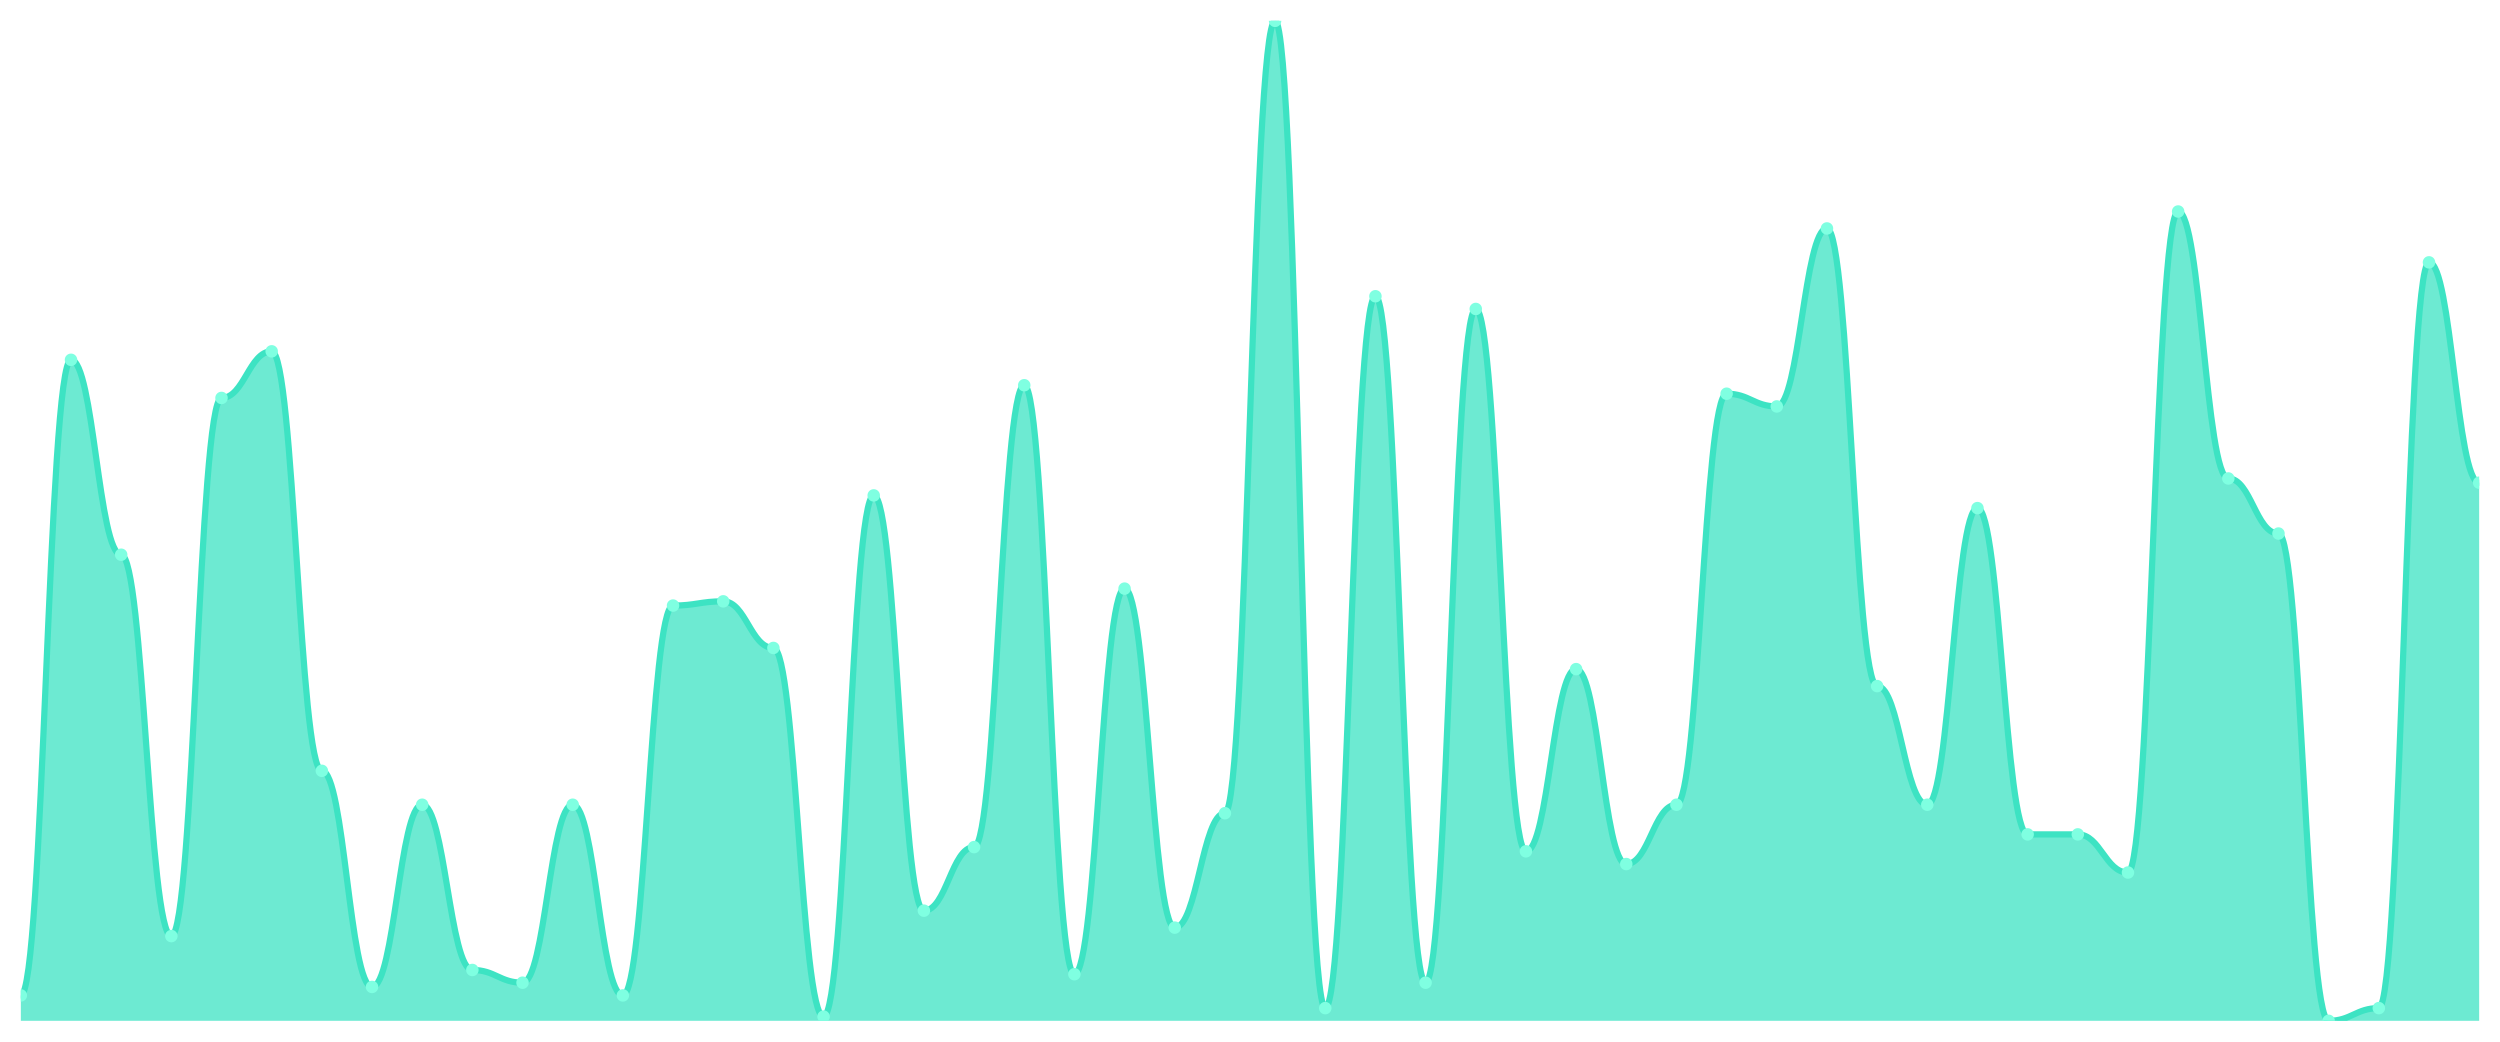
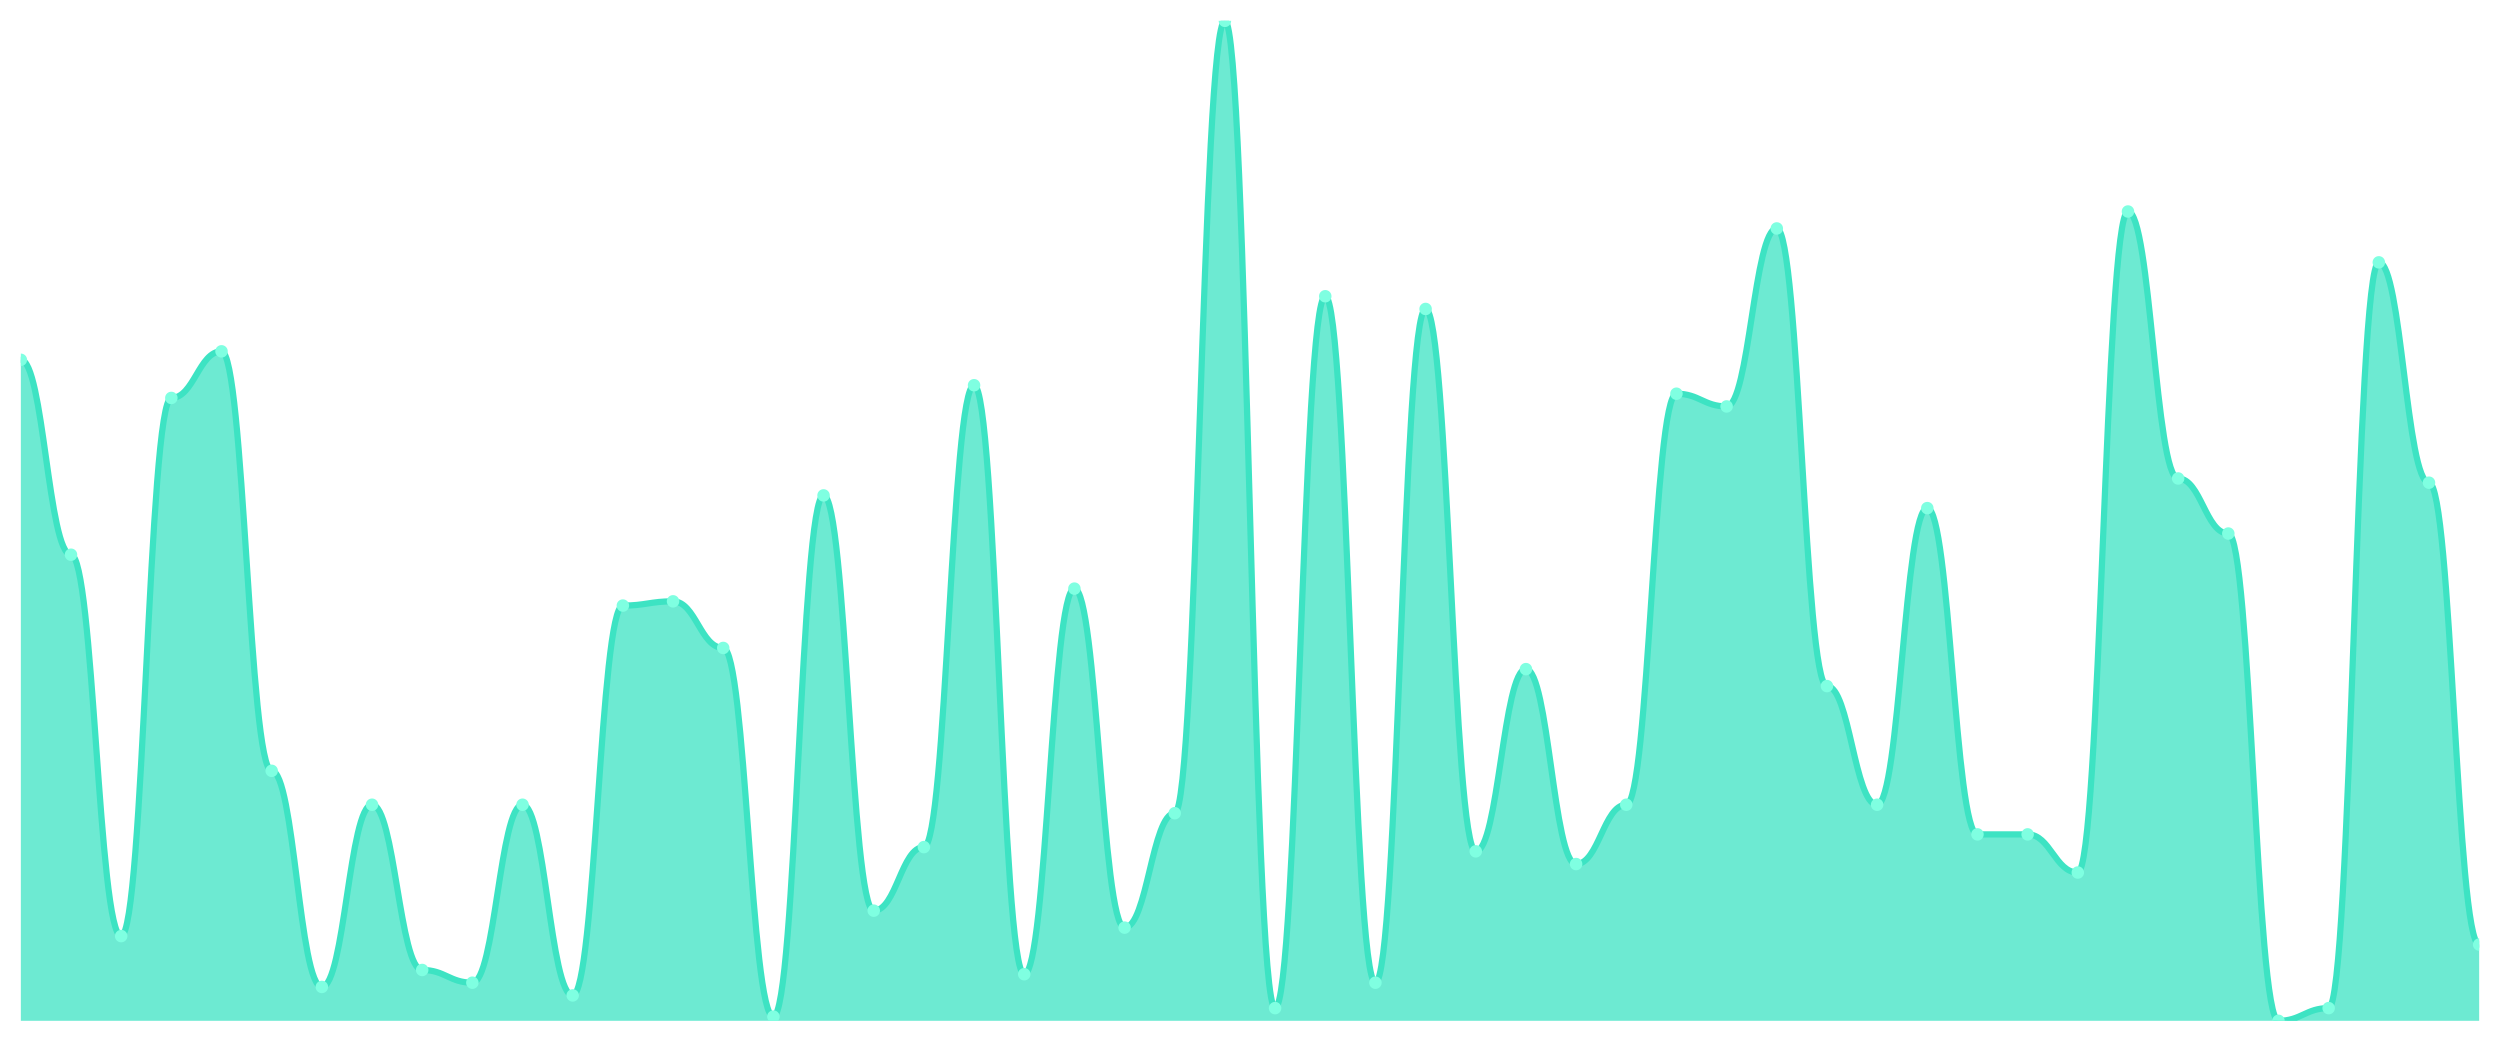
<svg xmlns="http://www.w3.org/2000/svg" viewBox="0 0 1200 500" width="1200" height="500">
  <defs>
    <clipPath id="c">
      <rect x="10" y="10" width="1180" height="480" />
    </clipPath>
  </defs>
  <rect width="1200" height="500" fill="none" />
  <g clip-path="url(#c)">
-     <path d="M 10,490 L 10,477.797 C 20.837,477.797 23.245,172.712 34.082,172.712 C 44.918,172.712 47.327,266.271 58.163,266.271 C 69,266.271 71.408,449.322 82.245,449.322 C 93.082,449.322 95.49,191.017 106.327,191.017 C 117.163,191.017 119.571,168.644 130.408,168.644 C 141.245,168.644 143.653,370 154.49,370 C 165.327,370 167.735,473.729 178.571,473.729 C 189.408,473.729 191.816,386.271 202.653,386.271 C 213.49,386.271 215.898,465.593 226.735,465.593 C 237.571,465.593 239.98,471.695 250.816,471.695 C 261.653,471.695 264.061,386.271 274.898,386.271 C 285.735,386.271 288.143,477.797 298.98,477.797 C 309.816,477.797 312.224,290.678 323.061,290.678 C 333.898,290.678 336.306,288.644 347.143,288.644 C 357.98,288.644 360.388,311.017 371.224,311.017 C 382.061,311.017 384.469,487.966 395.306,487.966 C 406.143,487.966 408.551,237.797 419.388,237.797 C 430.224,237.797 432.633,437.119 443.469,437.119 C 454.306,437.119 456.714,406.61 467.551,406.61 C 478.388,406.61 480.796,184.915 491.633,184.915 C 502.469,184.915 504.878,467.627 515.714,467.627 C 526.551,467.627 528.959,282.542 539.796,282.542 C 550.633,282.542 553.041,445.254 563.878,445.254 C 574.714,445.254 577.122,390.339 587.959,390.339 C 598.796,390.339 601.204,10 612.041,10 C 622.878,10 625.286,483.898 636.122,483.898 C 646.959,483.898 649.367,142.203 660.204,142.203 C 671.041,142.203 673.449,471.695 684.286,471.695 C 695.122,471.695 697.531,148.305 708.367,148.305 C 719.204,148.305 721.612,408.644 732.449,408.644 C 743.286,408.644 745.694,321.186 756.531,321.186 C 767.367,321.186 769.776,414.746 780.612,414.746 C 791.449,414.746 793.857,386.271 804.694,386.271 C 815.531,386.271 817.939,188.983 828.776,188.983 C 839.612,188.983 842.02,195.085 852.857,195.085 C 863.694,195.085 866.102,109.661 876.939,109.661 C 887.776,109.661 890.184,329.322 901.02,329.322 C 911.857,329.322 914.265,386.271 925.102,386.271 C 935.939,386.271 938.347,243.898 949.184,243.898 C 960.02,243.898 962.429,400.508 973.265,400.508 C 984.102,400.508 986.51,400.508 997.347,400.508 C 1008.184,400.508 1010.592,418.814 1021.429,418.814 C 1032.265,418.814 1034.673,101.525 1045.51,101.525 C 1056.347,101.525 1058.755,229.661 1069.592,229.661 C 1080.429,229.661 1082.837,256.102 1093.673,256.102 C 1104.51,256.102 1106.918,490 1117.755,490 C 1128.592,490 1131,483.898 1141.837,483.898 C 1152.673,483.898 1155.082,125.932 1165.918,125.932 C 1176.755,125.932 1179.163,231.695 1190,231.695 L 1190,490 Z" fill="rgba(61,227,195,0.75)" />
-     <path d="M 10,477.797 C 20.837,477.797 23.245,172.712 34.082,172.712 C 44.918,172.712 47.327,266.271 58.163,266.271 C 69,266.271 71.408,449.322 82.245,449.322 C 93.082,449.322 95.49,191.017 106.327,191.017 C 117.163,191.017 119.571,168.644 130.408,168.644 C 141.245,168.644 143.653,370 154.49,370 C 165.327,370 167.735,473.729 178.571,473.729 C 189.408,473.729 191.816,386.271 202.653,386.271 C 213.49,386.271 215.898,465.593 226.735,465.593 C 237.571,465.593 239.98,471.695 250.816,471.695 C 261.653,471.695 264.061,386.271 274.898,386.271 C 285.735,386.271 288.143,477.797 298.98,477.797 C 309.816,477.797 312.224,290.678 323.061,290.678 C 333.898,290.678 336.306,288.644 347.143,288.644 C 357.98,288.644 360.388,311.017 371.224,311.017 C 382.061,311.017 384.469,487.966 395.306,487.966 C 406.143,487.966 408.551,237.797 419.388,237.797 C 430.224,237.797 432.633,437.119 443.469,437.119 C 454.306,437.119 456.714,406.61 467.551,406.61 C 478.388,406.61 480.796,184.915 491.633,184.915 C 502.469,184.915 504.878,467.627 515.714,467.627 C 526.551,467.627 528.959,282.542 539.796,282.542 C 550.633,282.542 553.041,445.254 563.878,445.254 C 574.714,445.254 577.122,390.339 587.959,390.339 C 598.796,390.339 601.204,10 612.041,10 C 622.878,10 625.286,483.898 636.122,483.898 C 646.959,483.898 649.367,142.203 660.204,142.203 C 671.041,142.203 673.449,471.695 684.286,471.695 C 695.122,471.695 697.531,148.305 708.367,148.305 C 719.204,148.305 721.612,408.644 732.449,408.644 C 743.286,408.644 745.694,321.186 756.531,321.186 C 767.367,321.186 769.776,414.746 780.612,414.746 C 791.449,414.746 793.857,386.271 804.694,386.271 C 815.531,386.271 817.939,188.983 828.776,188.983 C 839.612,188.983 842.02,195.085 852.857,195.085 C 863.694,195.085 866.102,109.661 876.939,109.661 C 887.776,109.661 890.184,329.322 901.02,329.322 C 911.857,329.322 914.265,386.271 925.102,386.271 C 935.939,386.271 938.347,243.898 949.184,243.898 C 960.02,243.898 962.429,400.508 973.265,400.508 C 984.102,400.508 986.51,400.508 997.347,400.508 C 1008.184,400.508 1010.592,418.814 1021.429,418.814 C 1032.265,418.814 1034.673,101.525 1045.51,101.525 C 1056.347,101.525 1058.755,229.661 1069.592,229.661 C 1080.429,229.661 1082.837,256.102 1093.673,256.102 C 1104.51,256.102 1106.918,490 1117.755,490 C 1128.592,490 1131,483.898 1141.837,483.898 C 1152.673,483.898 1155.082,125.932 1165.918,125.932 C 1176.755,125.932 1179.163,231.695 1190,231.695" fill="none" stroke="#3de3c3" stroke-width="3" stroke-linecap="round" stroke-linejoin="round" />
-     <circle cx="10" cy="477.797" r="3" fill="#7fffe1" />
-     <circle cx="34.082" cy="172.712" r="3" fill="#7fffe1" />
-     <circle cx="58.163" cy="266.271" r="3" fill="#7fffe1" />
-     <circle cx="82.245" cy="449.322" r="3" fill="#7fffe1" />
-     <circle cx="106.327" cy="191.017" r="3" fill="#7fffe1" />
-     <circle cx="130.408" cy="168.644" r="3" fill="#7fffe1" />
-     <circle cx="154.49" cy="370" r="3" fill="#7fffe1" />
-     <circle cx="178.571" cy="473.729" r="3" fill="#7fffe1" />
-     <circle cx="202.653" cy="386.271" r="3" fill="#7fffe1" />
-     <circle cx="226.735" cy="465.593" r="3" fill="#7fffe1" />
-     <circle cx="250.816" cy="471.695" r="3" fill="#7fffe1" />
-     <circle cx="274.898" cy="386.271" r="3" fill="#7fffe1" />
-     <circle cx="298.98" cy="477.797" r="3" fill="#7fffe1" />
-     <circle cx="323.061" cy="290.678" r="3" fill="#7fffe1" />
-     <circle cx="347.143" cy="288.644" r="3" fill="#7fffe1" />
-     <circle cx="371.224" cy="311.017" r="3" fill="#7fffe1" />
-     <circle cx="395.306" cy="487.966" r="3" fill="#7fffe1" />
-     <circle cx="419.388" cy="237.797" r="3" fill="#7fffe1" />
-     <circle cx="443.469" cy="437.119" r="3" fill="#7fffe1" />
-     <circle cx="467.551" cy="406.61" r="3" fill="#7fffe1" />
-     <circle cx="491.633" cy="184.915" r="3" fill="#7fffe1" />
-     <circle cx="515.714" cy="467.627" r="3" fill="#7fffe1" />
-     <circle cx="539.796" cy="282.542" r="3" fill="#7fffe1" />
-     <circle cx="563.878" cy="445.254" r="3" fill="#7fffe1" />
-     <circle cx="587.959" cy="390.339" r="3" fill="#7fffe1" />
-     <circle cx="612.041" cy="10" r="3" fill="#7fffe1" />
-     <circle cx="636.122" cy="483.898" r="3" fill="#7fffe1" />
-     <circle cx="660.204" cy="142.203" r="3" fill="#7fffe1" />
-     <circle cx="684.286" cy="471.695" r="3" fill="#7fffe1" />
-     <circle cx="708.367" cy="148.305" r="3" fill="#7fffe1" />
-     <circle cx="732.449" cy="408.644" r="3" fill="#7fffe1" />
-     <circle cx="756.531" cy="321.186" r="3" fill="#7fffe1" />
-     <circle cx="780.612" cy="414.746" r="3" fill="#7fffe1" />
-     <circle cx="804.694" cy="386.271" r="3" fill="#7fffe1" />
-     <circle cx="828.776" cy="188.983" r="3" fill="#7fffe1" />
-     <circle cx="852.857" cy="195.085" r="3" fill="#7fffe1" />
-     <circle cx="876.939" cy="109.661" r="3" fill="#7fffe1" />
-     <circle cx="901.02" cy="329.322" r="3" fill="#7fffe1" />
-     <circle cx="925.102" cy="386.271" r="3" fill="#7fffe1" />
-     <circle cx="949.184" cy="243.898" r="3" fill="#7fffe1" />
+     <path d="M 10,490 L 10,172.712 C 20.837,172.712 23.245,266.271 34.082,266.271 C 44.918,266.271 47.327,449.322 58.163,449.322 C 69,449.322 71.408,191.017 82.245,191.017 C 93.082,191.017 95.49,168.644 106.327,168.644 C 117.163,168.644 119.571,370 130.408,370 C 141.245,370 143.653,473.729 154.49,473.729 C 165.327,473.729 167.735,386.271 178.571,386.271 C 189.408,386.271 191.816,465.593 202.653,465.593 C 213.49,465.593 215.898,471.695 226.735,471.695 C 237.571,471.695 239.98,386.271 250.816,386.271 C 261.653,386.271 264.061,477.797 274.898,477.797 C 285.735,477.797 288.143,290.678 298.98,290.678 C 309.816,290.678 312.224,288.644 323.061,288.644 C 333.898,288.644 336.306,311.017 347.143,311.017 C 357.98,311.017 360.388,487.966 371.224,487.966 C 382.061,487.966 384.469,237.797 395.306,237.797 C 406.143,237.797 408.551,437.119 419.388,437.119 C 430.224,437.119 432.633,406.61 443.469,406.61 C 454.306,406.61 456.714,184.915 467.551,184.915 C 478.388,184.915 480.796,467.627 491.633,467.627 C 502.469,467.627 504.878,282.542 515.714,282.542 C 526.551,282.542 528.959,445.254 539.796,445.254 C 550.633,445.254 553.041,390.339 563.878,390.339 C 574.714,390.339 577.122,10 587.959,10 C 598.796,10 601.204,483.898 612.041,483.898 C 622.878,483.898 625.286,142.203 636.122,142.203 C 646.959,142.203 649.367,471.695 660.204,471.695 C 671.041,471.695 673.449,148.305 684.286,148.305 C 695.122,148.305 697.531,408.644 708.367,408.644 C 719.204,408.644 721.612,321.186 732.449,321.186 C 743.286,321.186 745.694,414.746 756.531,414.746 C 767.367,414.746 769.776,386.271 780.612,386.271 C 791.449,386.271 793.857,188.983 804.694,188.983 C 815.531,188.983 817.939,195.085 828.776,195.085 C 839.612,195.085 842.02,109.661 852.857,109.661 C 863.694,109.661 866.102,329.322 876.939,329.322 C 887.776,329.322 890.184,386.271 901.02,386.271 C 911.857,386.271 914.265,243.898 925.102,243.898 C 935.939,243.898 938.347,400.508 949.184,400.508 C 960.02,400.508 962.429,400.508 973.265,400.508 C 984.102,400.508 986.51,418.814 997.347,418.814 C 1008.184,418.814 1010.592,101.525 1021.429,101.525 C 1032.265,101.525 1034.673,229.661 1045.51,229.661 C 1056.347,229.661 1058.755,256.102 1069.592,256.102 C 1080.429,256.102 1082.837,490 1093.673,490 C 1104.51,490 1106.918,483.898 1117.755,483.898 C 1128.592,483.898 1131,125.932 1141.837,125.932 C 1152.673,125.932 1155.082,231.695 1165.918,231.695 C 1176.755,231.695 1179.163,453.39 1190,453.39 L 1190,490 Z" fill="rgba(61,227,195,0.75)" />
+     <path d="M 10,172.712 C 20.837,172.712 23.245,266.271 34.082,266.271 C 44.918,266.271 47.327,449.322 58.163,449.322 C 69,449.322 71.408,191.017 82.245,191.017 C 93.082,191.017 95.49,168.644 106.327,168.644 C 117.163,168.644 119.571,370 130.408,370 C 141.245,370 143.653,473.729 154.49,473.729 C 165.327,473.729 167.735,386.271 178.571,386.271 C 189.408,386.271 191.816,465.593 202.653,465.593 C 213.49,465.593 215.898,471.695 226.735,471.695 C 237.571,471.695 239.98,386.271 250.816,386.271 C 261.653,386.271 264.061,477.797 274.898,477.797 C 285.735,477.797 288.143,290.678 298.98,290.678 C 309.816,290.678 312.224,288.644 323.061,288.644 C 333.898,288.644 336.306,311.017 347.143,311.017 C 357.98,311.017 360.388,487.966 371.224,487.966 C 382.061,487.966 384.469,237.797 395.306,237.797 C 406.143,237.797 408.551,437.119 419.388,437.119 C 430.224,437.119 432.633,406.61 443.469,406.61 C 454.306,406.61 456.714,184.915 467.551,184.915 C 478.388,184.915 480.796,467.627 491.633,467.627 C 502.469,467.627 504.878,282.542 515.714,282.542 C 526.551,282.542 528.959,445.254 539.796,445.254 C 550.633,445.254 553.041,390.339 563.878,390.339 C 574.714,390.339 577.122,10 587.959,10 C 598.796,10 601.204,483.898 612.041,483.898 C 622.878,483.898 625.286,142.203 636.122,142.203 C 646.959,142.203 649.367,471.695 660.204,471.695 C 671.041,471.695 673.449,148.305 684.286,148.305 C 695.122,148.305 697.531,408.644 708.367,408.644 C 719.204,408.644 721.612,321.186 732.449,321.186 C 743.286,321.186 745.694,414.746 756.531,414.746 C 767.367,414.746 769.776,386.271 780.612,386.271 C 791.449,386.271 793.857,188.983 804.694,188.983 C 815.531,188.983 817.939,195.085 828.776,195.085 C 839.612,195.085 842.02,109.661 852.857,109.661 C 863.694,109.661 866.102,329.322 876.939,329.322 C 887.776,329.322 890.184,386.271 901.02,386.271 C 911.857,386.271 914.265,243.898 925.102,243.898 C 935.939,243.898 938.347,400.508 949.184,400.508 C 960.02,400.508 962.429,400.508 973.265,400.508 C 984.102,400.508 986.51,418.814 997.347,418.814 C 1008.184,418.814 1010.592,101.525 1021.429,101.525 C 1032.265,101.525 1034.673,229.661 1045.51,229.661 C 1056.347,229.661 1058.755,256.102 1069.592,256.102 C 1080.429,256.102 1082.837,490 1093.673,490 C 1104.51,490 1106.918,483.898 1117.755,483.898 C 1128.592,483.898 1131,125.932 1141.837,125.932 C 1152.673,125.932 1155.082,231.695 1165.918,231.695 C 1176.755,231.695 1179.163,453.39 1190,453.39" fill="none" stroke="#3de3c3" stroke-width="3" stroke-linecap="round" stroke-linejoin="round" />
+     <circle cx="10" cy="172.712" r="3" fill="#7fffe1" />
+     <circle cx="34.082" cy="266.271" r="3" fill="#7fffe1" />
+     <circle cx="58.163" cy="449.322" r="3" fill="#7fffe1" />
+     <circle cx="82.245" cy="191.017" r="3" fill="#7fffe1" />
+     <circle cx="106.327" cy="168.644" r="3" fill="#7fffe1" />
+     <circle cx="130.408" cy="370" r="3" fill="#7fffe1" />
+     <circle cx="154.49" cy="473.729" r="3" fill="#7fffe1" />
+     <circle cx="178.571" cy="386.271" r="3" fill="#7fffe1" />
+     <circle cx="202.653" cy="465.593" r="3" fill="#7fffe1" />
+     <circle cx="226.735" cy="471.695" r="3" fill="#7fffe1" />
+     <circle cx="250.816" cy="386.271" r="3" fill="#7fffe1" />
+     <circle cx="274.898" cy="477.797" r="3" fill="#7fffe1" />
+     <circle cx="298.98" cy="290.678" r="3" fill="#7fffe1" />
+     <circle cx="323.061" cy="288.644" r="3" fill="#7fffe1" />
+     <circle cx="347.143" cy="311.017" r="3" fill="#7fffe1" />
+     <circle cx="371.224" cy="487.966" r="3" fill="#7fffe1" />
+     <circle cx="395.306" cy="237.797" r="3" fill="#7fffe1" />
+     <circle cx="419.388" cy="437.119" r="3" fill="#7fffe1" />
+     <circle cx="443.469" cy="406.61" r="3" fill="#7fffe1" />
+     <circle cx="467.551" cy="184.915" r="3" fill="#7fffe1" />
+     <circle cx="491.633" cy="467.627" r="3" fill="#7fffe1" />
+     <circle cx="515.714" cy="282.542" r="3" fill="#7fffe1" />
+     <circle cx="539.796" cy="445.254" r="3" fill="#7fffe1" />
+     <circle cx="563.878" cy="390.339" r="3" fill="#7fffe1" />
+     <circle cx="587.959" cy="10" r="3" fill="#7fffe1" />
+     <circle cx="612.041" cy="483.898" r="3" fill="#7fffe1" />
+     <circle cx="636.122" cy="142.203" r="3" fill="#7fffe1" />
+     <circle cx="660.204" cy="471.695" r="3" fill="#7fffe1" />
+     <circle cx="684.286" cy="148.305" r="3" fill="#7fffe1" />
+     <circle cx="708.367" cy="408.644" r="3" fill="#7fffe1" />
+     <circle cx="732.449" cy="321.186" r="3" fill="#7fffe1" />
+     <circle cx="756.531" cy="414.746" r="3" fill="#7fffe1" />
+     <circle cx="780.612" cy="386.271" r="3" fill="#7fffe1" />
+     <circle cx="804.694" cy="188.983" r="3" fill="#7fffe1" />
+     <circle cx="828.776" cy="195.085" r="3" fill="#7fffe1" />
+     <circle cx="852.857" cy="109.661" r="3" fill="#7fffe1" />
+     <circle cx="876.939" cy="329.322" r="3" fill="#7fffe1" />
+     <circle cx="901.02" cy="386.271" r="3" fill="#7fffe1" />
+     <circle cx="925.102" cy="243.898" r="3" fill="#7fffe1" />
+     <circle cx="949.184" cy="400.508" r="3" fill="#7fffe1" />
    <circle cx="973.265" cy="400.508" r="3" fill="#7fffe1" />
-     <circle cx="997.347" cy="400.508" r="3" fill="#7fffe1" />
-     <circle cx="1021.429" cy="418.814" r="3" fill="#7fffe1" />
-     <circle cx="1045.51" cy="101.525" r="3" fill="#7fffe1" />
-     <circle cx="1069.592" cy="229.661" r="3" fill="#7fffe1" />
-     <circle cx="1093.673" cy="256.102" r="3" fill="#7fffe1" />
-     <circle cx="1117.755" cy="490" r="3" fill="#7fffe1" />
-     <circle cx="1141.837" cy="483.898" r="3" fill="#7fffe1" />
-     <circle cx="1165.918" cy="125.932" r="3" fill="#7fffe1" />
-     <circle cx="1190" cy="231.695" r="3" fill="#7fffe1" />
+     <circle cx="997.347" cy="418.814" r="3" fill="#7fffe1" />
+     <circle cx="1021.429" cy="101.525" r="3" fill="#7fffe1" />
+     <circle cx="1045.51" cy="229.661" r="3" fill="#7fffe1" />
+     <circle cx="1069.592" cy="256.102" r="3" fill="#7fffe1" />
+     <circle cx="1093.673" cy="490" r="3" fill="#7fffe1" />
+     <circle cx="1117.755" cy="483.898" r="3" fill="#7fffe1" />
+     <circle cx="1141.837" cy="125.932" r="3" fill="#7fffe1" />
+     <circle cx="1165.918" cy="231.695" r="3" fill="#7fffe1" />
+     <circle cx="1190" cy="453.39" r="3" fill="#7fffe1" />
  </g>
</svg>
